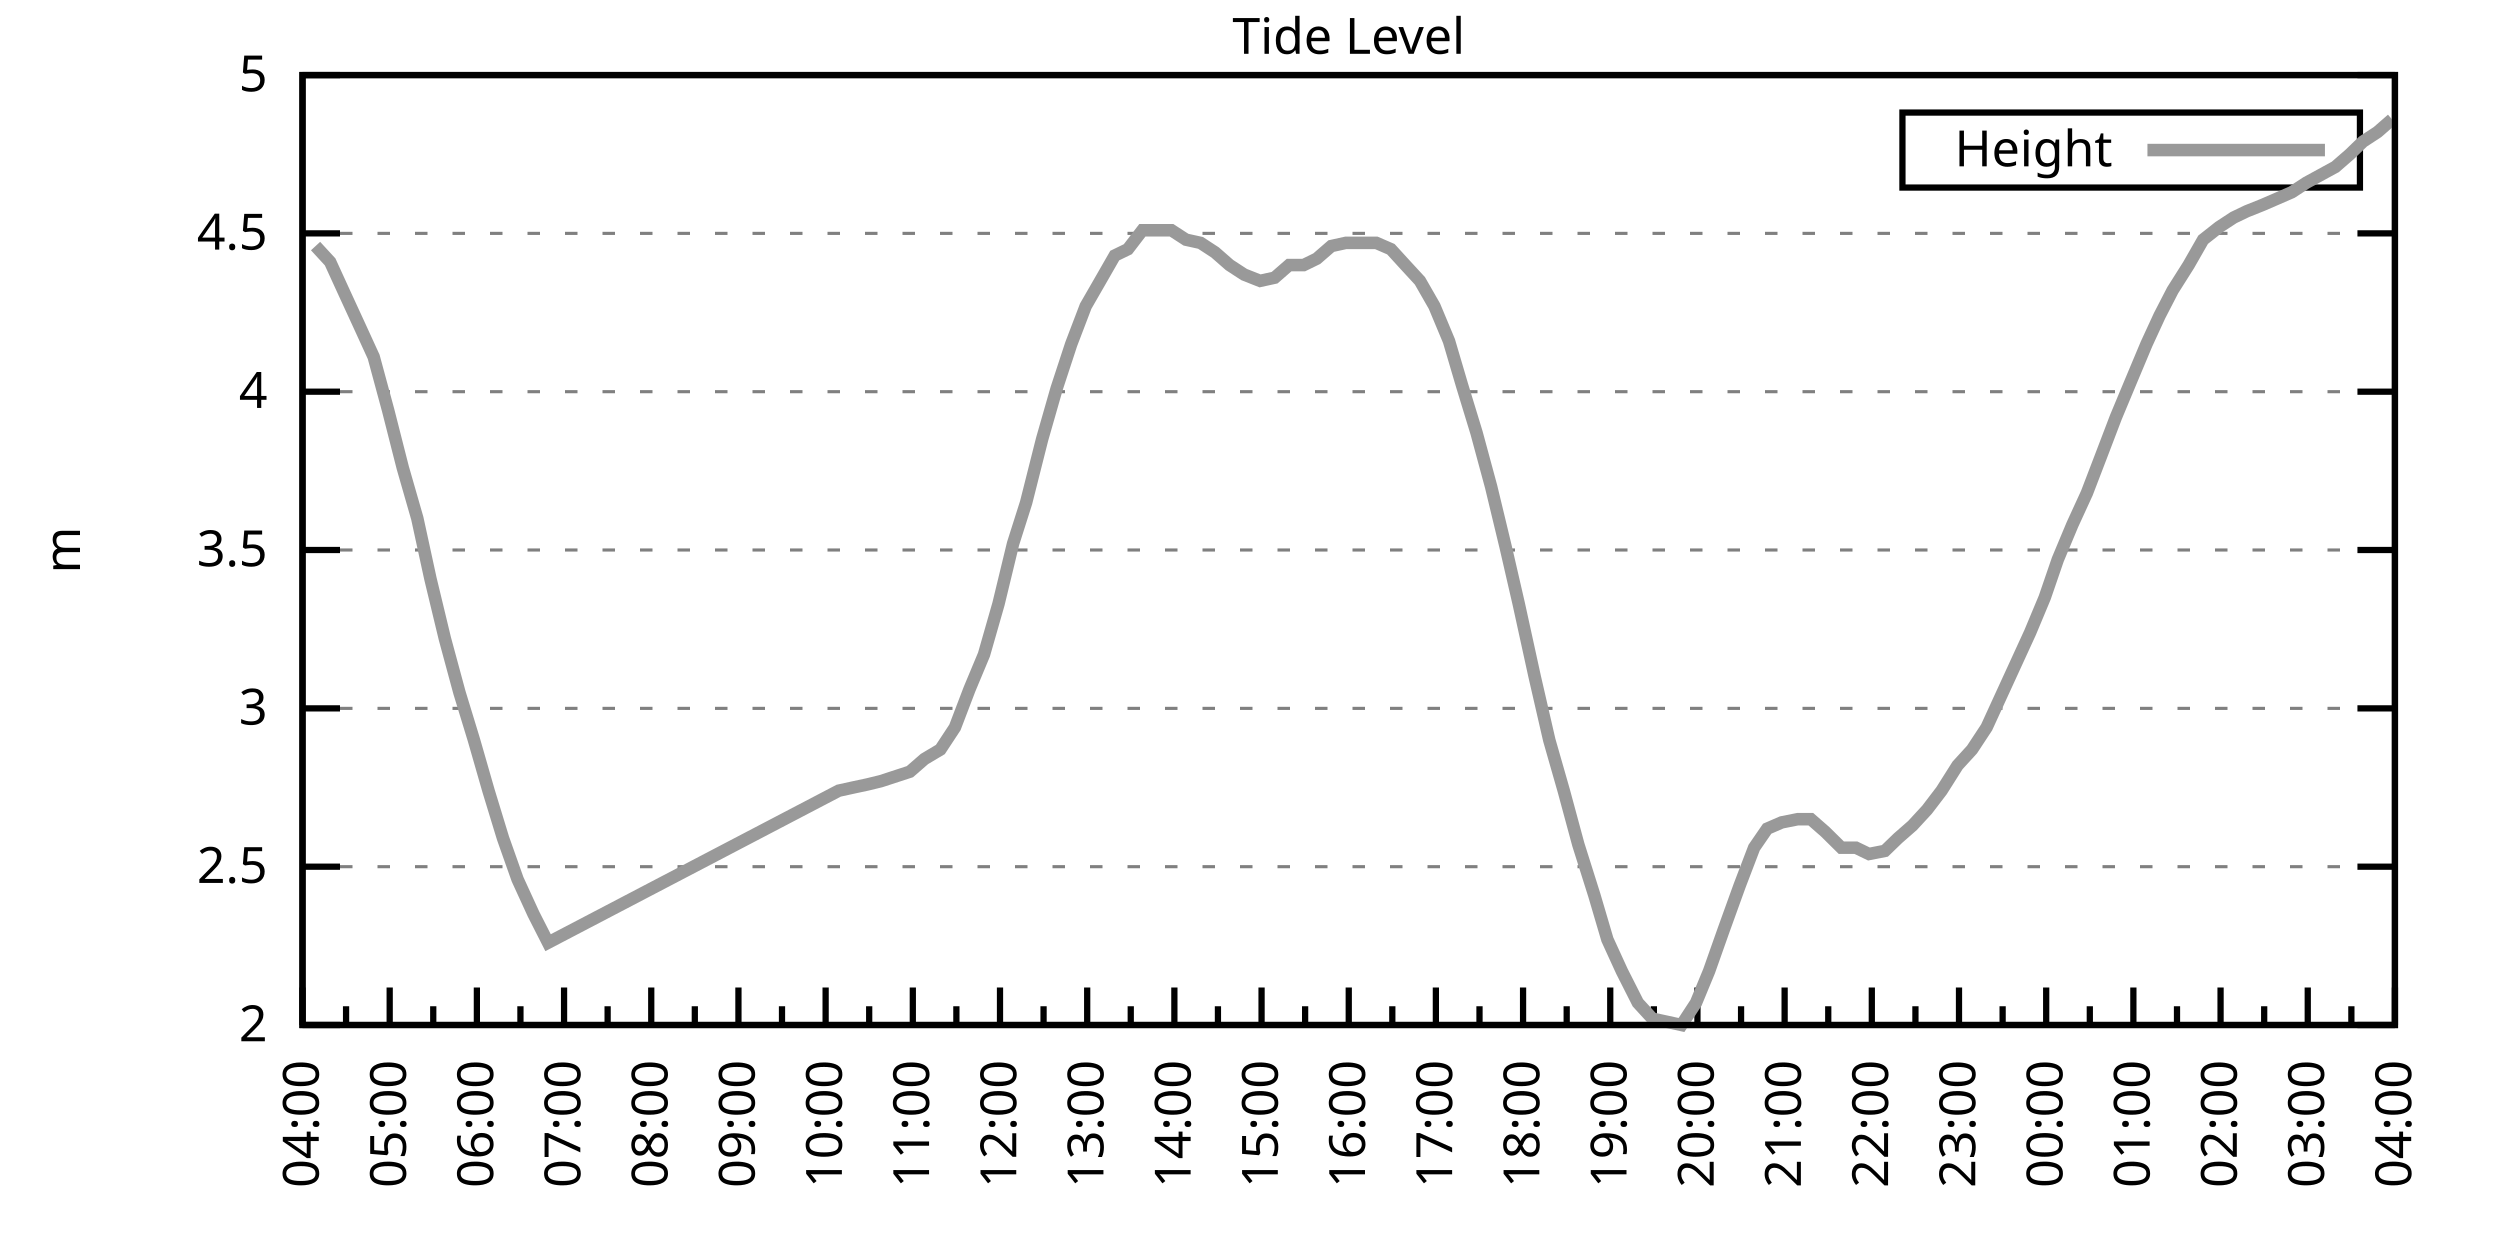
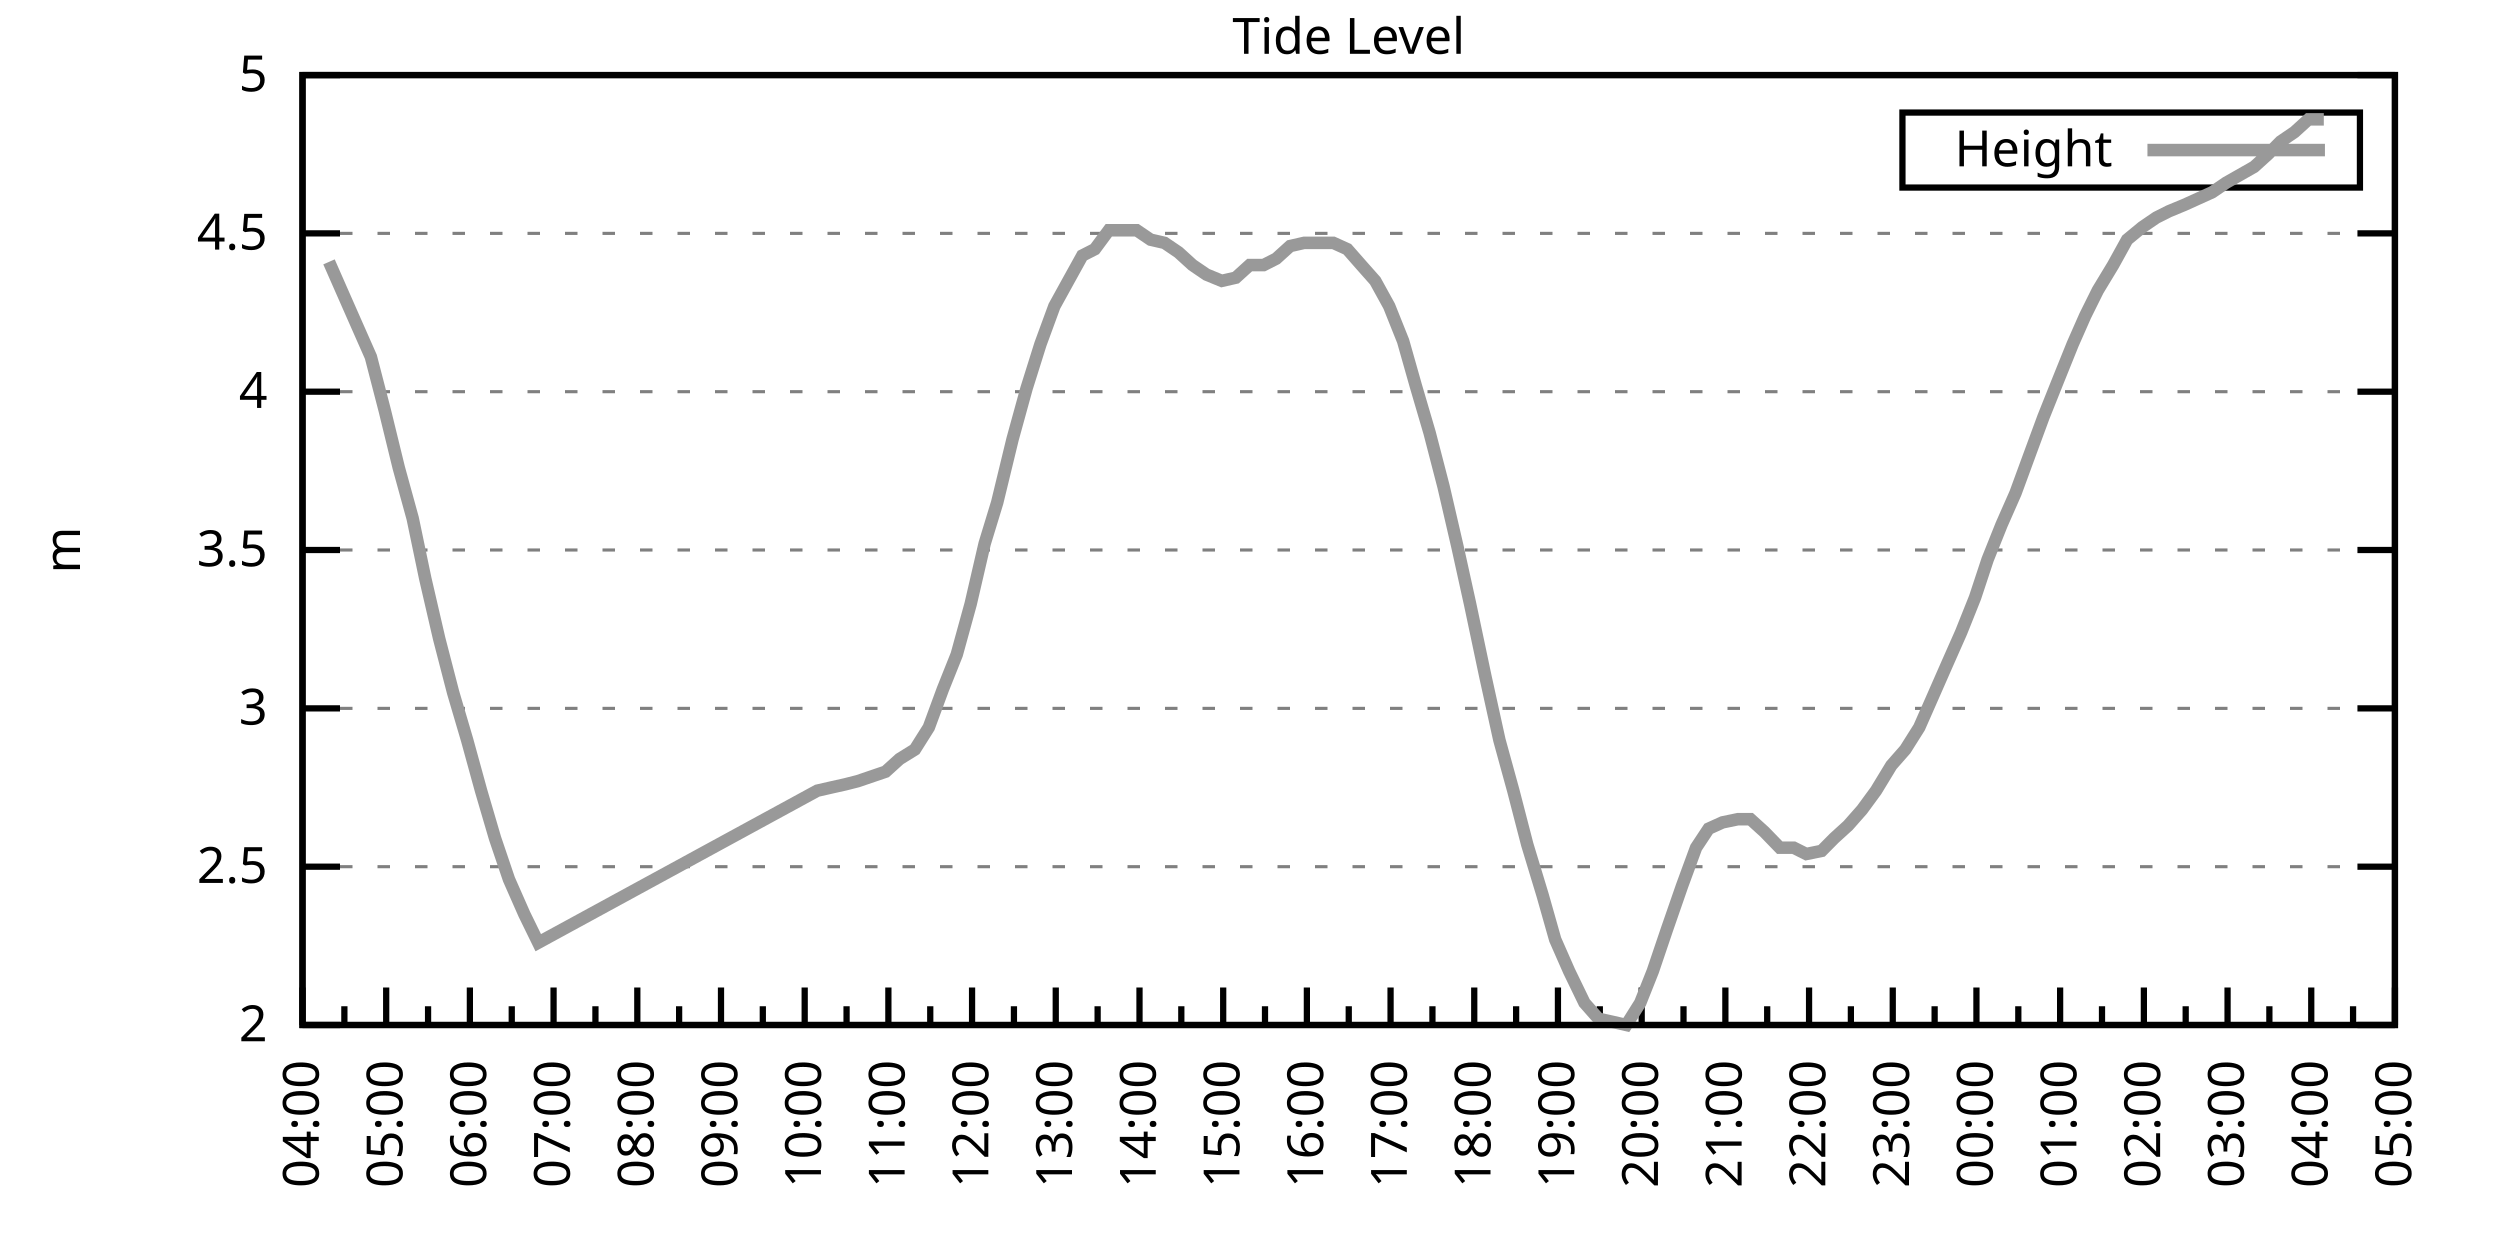
<svg xmlns="http://www.w3.org/2000/svg" xmlns:xlink="http://www.w3.org/1999/xlink" width="400" height="200" viewBox="0 0 400 200">
  <g id="gnuplot_canvas">
    <rect x="0" y="0" width="400" height="200" fill="none" />
    <defs>
      <circle id="gpDot" r="0.5" stroke-width="0.5" stroke="currentColor" />
      <path id="gpPt0" stroke-width="0.333" stroke="currentColor" d="M-1,0 h2 M0,-1 v2" />
      <path id="gpPt1" stroke-width="0.333" stroke="currentColor" d="M-1,-1 L1,1 M1,-1 L-1,1" />
      <path id="gpPt2" stroke-width="0.333" stroke="currentColor" d="M-1,0 L1,0 M0,-1 L0,1 M-1,-1 L1,1 M-1,1 L1,-1" />
      <rect id="gpPt3" stroke-width="0.333" stroke="currentColor" x="-1" y="-1" width="2" height="2" />
      <rect id="gpPt4" stroke-width="0.333" stroke="currentColor" fill="currentColor" x="-1" y="-1" width="2" height="2" />
      <circle id="gpPt5" stroke-width="0.333" stroke="currentColor" cx="0" cy="0" r="1" />
      <use xlink:href="#gpPt5" id="gpPt6" fill="currentColor" stroke="none" />
      <path id="gpPt7" stroke-width="0.333" stroke="currentColor" d="M0,-1.33 L-1.33,0.67 L1.33,0.67 z" />
      <use xlink:href="#gpPt7" id="gpPt8" fill="currentColor" stroke="none" />
      <use xlink:href="#gpPt7" id="gpPt9" stroke="currentColor" transform="rotate(180)" />
      <use xlink:href="#gpPt9" id="gpPt10" fill="currentColor" stroke="none" />
      <use xlink:href="#gpPt3" id="gpPt11" stroke="currentColor" transform="rotate(45)" />
      <use xlink:href="#gpPt11" id="gpPt12" fill="currentColor" stroke="none" />
      <path id="gpPt13" stroke-width="0.333" stroke="currentColor" d="M0,1.330 L1.265,0.411 L0.782,-1.067 L-0.782,-1.076 L-1.265,0.411 z" />
      <use xlink:href="#gpPt13" id="gpPt14" fill="currentColor" stroke="none" />
      <filter id="textbox" filterUnits="objectBoundingBox" x="0" y="0" height="1" width="1">
        <feFlood flood-color="white" flood-opacity="1" result="bgnd" />
        <feComposite in="SourceGraphic" in2="bgnd" operator="atop" />
      </filter>
      <filter id="greybox" filterUnits="objectBoundingBox" x="0" y="0" height="1" width="1">
        <feFlood flood-color="lightgrey" flood-opacity="1" result="grey" />
        <feComposite in="SourceGraphic" in2="grey" operator="atop" />
      </filter>
    </defs>
    <g fill="none" color="white" stroke="currentColor" stroke-width="1.00" stroke-linecap="butt" stroke-linejoin="miter">
</g>
    <g fill="none" color="black" stroke="currentColor" stroke-width="1.00" stroke-linecap="butt" stroke-linejoin="miter">
      <g stroke="none" shape-rendering="crispEdges">
        <polygon fill="rgb(255, 255, 255)" points="48.40,164.00 383.18,164.00 383.18,12.02 48.40,12.02 " />
      </g>
    </g>
    <g fill="none" color="black" stroke="currentColor" stroke-width="1.00" stroke-linecap="butt" stroke-linejoin="miter">
</g>
    <g fill="none" color="black" stroke="black" stroke-width="0.50" stroke-linecap="butt" stroke-linejoin="miter">
</g>
    <g fill="none" color="gray" stroke="currentColor" stroke-width="0.50" stroke-linecap="butt" stroke-linejoin="miter">
      <path stroke="gray" stroke-dasharray="2,4" class="gridline" d="M48.40,164.00 L383.19,164.00  " />
    </g>
    <g fill="none" color="gray" stroke="gray" stroke-width="1.00" stroke-linecap="butt" stroke-linejoin="miter">
</g>
    <g fill="none" color="black" stroke="currentColor" stroke-width="1.00" stroke-linecap="butt" stroke-linejoin="miter">
      <path stroke="black" d="M48.40,164.00 L54.40,164.00 M383.19,164.00 L377.19,164.00  " />
      <g transform="translate(42.80,166.60)" stroke="none" fill="black" font-family="Sans" font-size="8.00" text-anchor="end">
        <text>
          <tspan font-family="Sans"> 2</tspan>
        </text>
      </g>
    </g>
    <g fill="none" color="black" stroke="currentColor" stroke-width="1.00" stroke-linecap="butt" stroke-linejoin="miter">
</g>
    <g fill="none" color="black" stroke="black" stroke-width="0.50" stroke-linecap="butt" stroke-linejoin="miter">
</g>
    <g fill="none" color="gray" stroke="currentColor" stroke-width="0.50" stroke-linecap="butt" stroke-linejoin="miter">
      <path stroke="gray" stroke-dasharray="2,4" class="gridline" d="M48.40,138.67 L383.19,138.67  " />
    </g>
    <g fill="none" color="gray" stroke="gray" stroke-width="1.00" stroke-linecap="butt" stroke-linejoin="miter">
</g>
    <g fill="none" color="black" stroke="currentColor" stroke-width="1.00" stroke-linecap="butt" stroke-linejoin="miter">
      <path stroke="black" d="M48.40,138.67 L54.40,138.67 M383.19,138.67 L377.19,138.67  " />
      <g transform="translate(42.80,141.27)" stroke="none" fill="black" font-family="Sans" font-size="8.00" text-anchor="end">
        <text>
          <tspan font-family="Sans"> 2.5</tspan>
        </text>
      </g>
    </g>
    <g fill="none" color="black" stroke="currentColor" stroke-width="1.00" stroke-linecap="butt" stroke-linejoin="miter">
</g>
    <g fill="none" color="black" stroke="black" stroke-width="0.50" stroke-linecap="butt" stroke-linejoin="miter">
</g>
    <g fill="none" color="gray" stroke="currentColor" stroke-width="0.50" stroke-linecap="butt" stroke-linejoin="miter">
      <path stroke="gray" stroke-dasharray="2,4" class="gridline" d="M48.40,113.34 L383.19,113.34  " />
    </g>
    <g fill="none" color="gray" stroke="gray" stroke-width="1.00" stroke-linecap="butt" stroke-linejoin="miter">
</g>
    <g fill="none" color="black" stroke="currentColor" stroke-width="1.00" stroke-linecap="butt" stroke-linejoin="miter">
      <path stroke="black" d="M48.40,113.34 L54.40,113.34 M383.19,113.34 L377.19,113.34  " />
      <g transform="translate(42.80,115.94)" stroke="none" fill="black" font-family="Sans" font-size="8.00" text-anchor="end">
        <text>
          <tspan font-family="Sans"> 3</tspan>
        </text>
      </g>
    </g>
    <g fill="none" color="black" stroke="currentColor" stroke-width="1.00" stroke-linecap="butt" stroke-linejoin="miter">
</g>
    <g fill="none" color="black" stroke="black" stroke-width="0.50" stroke-linecap="butt" stroke-linejoin="miter">
</g>
    <g fill="none" color="gray" stroke="currentColor" stroke-width="0.50" stroke-linecap="butt" stroke-linejoin="miter">
      <path stroke="gray" stroke-dasharray="2,4" class="gridline" d="M48.40,88.00 L383.19,88.00  " />
    </g>
    <g fill="none" color="gray" stroke="gray" stroke-width="1.00" stroke-linecap="butt" stroke-linejoin="miter">
</g>
    <g fill="none" color="black" stroke="currentColor" stroke-width="1.00" stroke-linecap="butt" stroke-linejoin="miter">
      <path stroke="black" d="M48.40,88.00 L54.40,88.00 M383.19,88.00 L377.19,88.00  " />
      <g transform="translate(42.80,90.60)" stroke="none" fill="black" font-family="Sans" font-size="8.00" text-anchor="end">
        <text>
          <tspan font-family="Sans"> 3.5</tspan>
        </text>
      </g>
    </g>
    <g fill="none" color="black" stroke="currentColor" stroke-width="1.00" stroke-linecap="butt" stroke-linejoin="miter">
</g>
    <g fill="none" color="black" stroke="black" stroke-width="0.50" stroke-linecap="butt" stroke-linejoin="miter">
</g>
    <g fill="none" color="gray" stroke="currentColor" stroke-width="0.50" stroke-linecap="butt" stroke-linejoin="miter">
      <path stroke="gray" stroke-dasharray="2,4" class="gridline" d="M48.40,62.67 L383.19,62.67  " />
    </g>
    <g fill="none" color="gray" stroke="gray" stroke-width="1.00" stroke-linecap="butt" stroke-linejoin="miter">
</g>
    <g fill="none" color="black" stroke="currentColor" stroke-width="1.00" stroke-linecap="butt" stroke-linejoin="miter">
      <path stroke="black" d="M48.40,62.67 L54.40,62.67 M383.19,62.67 L377.19,62.67  " />
      <g transform="translate(42.80,65.27)" stroke="none" fill="black" font-family="Sans" font-size="8.00" text-anchor="end">
        <text>
          <tspan font-family="Sans"> 4</tspan>
        </text>
      </g>
    </g>
    <g fill="none" color="black" stroke="currentColor" stroke-width="1.00" stroke-linecap="butt" stroke-linejoin="miter">
</g>
    <g fill="none" color="black" stroke="black" stroke-width="0.50" stroke-linecap="butt" stroke-linejoin="miter">
</g>
    <g fill="none" color="gray" stroke="currentColor" stroke-width="0.50" stroke-linecap="butt" stroke-linejoin="miter">
      <path stroke="gray" stroke-dasharray="2,4" class="gridline" d="M48.40,37.34 L383.19,37.34  " />
    </g>
    <g fill="none" color="gray" stroke="gray" stroke-width="1.00" stroke-linecap="butt" stroke-linejoin="miter">
</g>
    <g fill="none" color="black" stroke="currentColor" stroke-width="1.00" stroke-linecap="butt" stroke-linejoin="miter">
      <path stroke="black" d="M48.40,37.34 L54.40,37.34 M383.19,37.34 L377.19,37.34  " />
      <g transform="translate(42.80,39.94)" stroke="none" fill="black" font-family="Sans" font-size="8.00" text-anchor="end">
        <text>
          <tspan font-family="Sans"> 4.5</tspan>
        </text>
      </g>
    </g>
    <g fill="none" color="black" stroke="currentColor" stroke-width="1.00" stroke-linecap="butt" stroke-linejoin="miter">
</g>
    <g fill="none" color="black" stroke="black" stroke-width="0.50" stroke-linecap="butt" stroke-linejoin="miter">
</g>
    <g fill="none" color="gray" stroke="currentColor" stroke-width="0.50" stroke-linecap="butt" stroke-linejoin="miter">
      <path stroke="gray" stroke-dasharray="2,4" class="gridline" d="M48.40,12.01 L383.19,12.01  " />
    </g>
    <g fill="none" color="gray" stroke="gray" stroke-width="1.00" stroke-linecap="butt" stroke-linejoin="miter">
</g>
    <g fill="none" color="black" stroke="currentColor" stroke-width="1.00" stroke-linecap="butt" stroke-linejoin="miter">
      <path stroke="black" d="M48.40,12.01 L54.40,12.01 M383.19,12.01 L377.19,12.01  " />
      <g transform="translate(42.80,14.61)" stroke="none" fill="black" font-family="Sans" font-size="8.00" text-anchor="end">
        <text>
          <tspan font-family="Sans"> 5</tspan>
        </text>
      </g>
    </g>
    <g fill="none" color="black" stroke="currentColor" stroke-width="1.00" stroke-linecap="butt" stroke-linejoin="miter">
      <path stroke="black" d="M48.40,164.00 L48.40,158.00  " />
      <g transform="translate(51.00,169.60) rotate(270)" stroke="none" fill="black" font-family="Sans" font-size="8.00" text-anchor="end">
        <text>
          <tspan font-family="Sans">04:00</tspan>
        </text>
      </g>
    </g>
    <g fill="none" color="black" stroke="currentColor" stroke-width="1.00" stroke-linecap="butt" stroke-linejoin="miter">
-       <path stroke="black" d="M55.37,164.00 L55.37,161.00 M62.35,164.00 L62.35,158.00  " />
-       <g transform="translate(64.95,169.60) rotate(270)" stroke="none" fill="black" font-family="Sans" font-size="8.00" text-anchor="end">
+       <path stroke="black" d="M55.10,164.00 L55.10,161.00 M61.79,164.00 L61.79,158.00  " />
+       <g transform="translate(64.39,169.60) rotate(270)" stroke="none" fill="black" font-family="Sans" font-size="8.00" text-anchor="end">
        <text>
          <tspan font-family="Sans">05:00</tspan>
        </text>
      </g>
    </g>
    <g fill="none" color="black" stroke="currentColor" stroke-width="1.00" stroke-linecap="butt" stroke-linejoin="miter">
-       <path stroke="black" d="M69.32,164.00 L69.32,161.00 M76.30,164.00 L76.30,158.00  " />
-       <g transform="translate(78.90,169.60) rotate(270)" stroke="none" fill="black" font-family="Sans" font-size="8.00" text-anchor="end">
+       <path stroke="black" d="M68.49,164.00 L68.49,161.00 M75.18,164.00 L75.18,158.00  " />
+       <g transform="translate(77.78,169.60) rotate(270)" stroke="none" fill="black" font-family="Sans" font-size="8.00" text-anchor="end">
        <text>
          <tspan font-family="Sans">06:00</tspan>
        </text>
      </g>
    </g>
    <g fill="none" color="black" stroke="currentColor" stroke-width="1.00" stroke-linecap="butt" stroke-linejoin="miter">
-       <path stroke="black" d="M83.27,164.00 L83.27,161.00 M90.25,164.00 L90.25,158.00  " />
-       <g transform="translate(92.85,169.60) rotate(270)" stroke="none" fill="black" font-family="Sans" font-size="8.00" text-anchor="end">
+       <path stroke="black" d="M81.88,164.00 L81.88,161.00 M88.57,164.00 L88.57,158.00  " />
+       <g transform="translate(91.17,169.60) rotate(270)" stroke="none" fill="black" font-family="Sans" font-size="8.00" text-anchor="end">
        <text>
          <tspan font-family="Sans">07:00</tspan>
        </text>
      </g>
    </g>
    <g fill="none" color="black" stroke="currentColor" stroke-width="1.00" stroke-linecap="butt" stroke-linejoin="miter">
-       <path stroke="black" d="M97.22,164.00 L97.22,161.00 M104.20,164.00 L104.20,158.00  " />
-       <g transform="translate(106.80,169.60) rotate(270)" stroke="none" fill="black" font-family="Sans" font-size="8.00" text-anchor="end">
+       <path stroke="black" d="M95.27,164.00 L95.27,161.00 M101.97,164.00 L101.97,158.00  " />
+       <g transform="translate(104.57,169.60) rotate(270)" stroke="none" fill="black" font-family="Sans" font-size="8.00" text-anchor="end">
        <text>
          <tspan font-family="Sans">08:00</tspan>
        </text>
      </g>
    </g>
    <g fill="none" color="black" stroke="currentColor" stroke-width="1.00" stroke-linecap="butt" stroke-linejoin="miter">
-       <path stroke="black" d="M111.17,164.00 L111.17,161.00 M118.15,164.00 L118.15,158.00  " />
-       <g transform="translate(120.75,169.60) rotate(270)" stroke="none" fill="black" font-family="Sans" font-size="8.00" text-anchor="end">
+       <path stroke="black" d="M108.66,164.00 L108.66,161.00 M115.36,164.00 L115.36,158.00  " />
+       <g transform="translate(117.96,169.60) rotate(270)" stroke="none" fill="black" font-family="Sans" font-size="8.00" text-anchor="end">
        <text>
          <tspan font-family="Sans">09:00</tspan>
        </text>
      </g>
    </g>
    <g fill="none" color="black" stroke="currentColor" stroke-width="1.00" stroke-linecap="butt" stroke-linejoin="miter">
-       <path stroke="black" d="M125.12,164.00 L125.12,161.00 M132.10,164.00 L132.10,158.00  " />
-       <g transform="translate(134.70,169.60) rotate(270)" stroke="none" fill="black" font-family="Sans" font-size="8.00" text-anchor="end">
+       <path stroke="black" d="M122.05,164.00 L122.05,161.00 M128.75,164.00 L128.75,158.00  " />
+       <g transform="translate(131.35,169.60) rotate(270)" stroke="none" fill="black" font-family="Sans" font-size="8.00" text-anchor="end">
        <text>
          <tspan font-family="Sans">10:00</tspan>
        </text>
      </g>
    </g>
    <g fill="none" color="black" stroke="currentColor" stroke-width="1.00" stroke-linecap="butt" stroke-linejoin="miter">
-       <path stroke="black" d="M139.07,164.00 L139.07,161.00 M146.05,164.00 L146.05,158.00  " />
-       <g transform="translate(148.65,169.60) rotate(270)" stroke="none" fill="black" font-family="Sans" font-size="8.00" text-anchor="end">
+       <path stroke="black" d="M135.45,164.00 L135.45,161.00 M142.14,164.00 L142.14,158.00  " />
+       <g transform="translate(144.74,169.60) rotate(270)" stroke="none" fill="black" font-family="Sans" font-size="8.00" text-anchor="end">
        <text>
          <tspan font-family="Sans">11:00</tspan>
        </text>
      </g>
    </g>
    <g fill="none" color="black" stroke="currentColor" stroke-width="1.00" stroke-linecap="butt" stroke-linejoin="miter">
-       <path stroke="black" d="M153.02,164.00 L153.02,161.00 M160.00,164.00 L160.00,158.00  " />
-       <g transform="translate(162.60,169.60) rotate(270)" stroke="none" fill="black" font-family="Sans" font-size="8.00" text-anchor="end">
+       <path stroke="black" d="M148.84,164.00 L148.84,161.00 M155.53,164.00 L155.53,158.00  " />
+       <g transform="translate(158.13,169.60) rotate(270)" stroke="none" fill="black" font-family="Sans" font-size="8.00" text-anchor="end">
        <text>
          <tspan font-family="Sans">12:00</tspan>
        </text>
      </g>
    </g>
    <g fill="none" color="black" stroke="currentColor" stroke-width="1.00" stroke-linecap="butt" stroke-linejoin="miter">
-       <path stroke="black" d="M166.97,164.00 L166.97,161.00 M173.95,164.00 L173.95,158.00  " />
-       <g transform="translate(176.55,169.60) rotate(270)" stroke="none" fill="black" font-family="Sans" font-size="8.00" text-anchor="end">
+       <path stroke="black" d="M162.23,164.00 L162.23,161.00 M168.92,164.00 L168.92,158.00  " />
+       <g transform="translate(171.52,169.60) rotate(270)" stroke="none" fill="black" font-family="Sans" font-size="8.00" text-anchor="end">
        <text>
          <tspan font-family="Sans">13:00</tspan>
        </text>
      </g>
    </g>
    <g fill="none" color="black" stroke="currentColor" stroke-width="1.00" stroke-linecap="butt" stroke-linejoin="miter">
-       <path stroke="black" d="M180.92,164.00 L180.92,161.00 M187.90,164.00 L187.90,158.00  " />
-       <g transform="translate(190.50,169.60) rotate(270)" stroke="none" fill="black" font-family="Sans" font-size="8.00" text-anchor="end">
+       <path stroke="black" d="M175.62,164.00 L175.62,161.00 M182.32,164.00 L182.32,158.00  " />
+       <g transform="translate(184.92,169.60) rotate(270)" stroke="none" fill="black" font-family="Sans" font-size="8.00" text-anchor="end">
        <text>
          <tspan font-family="Sans">14:00</tspan>
        </text>
      </g>
    </g>
    <g fill="none" color="black" stroke="currentColor" stroke-width="1.00" stroke-linecap="butt" stroke-linejoin="miter">
-       <path stroke="black" d="M194.87,164.00 L194.87,161.00 M201.85,164.00 L201.85,158.00  " />
-       <g transform="translate(204.45,169.60) rotate(270)" stroke="none" fill="black" font-family="Sans" font-size="8.00" text-anchor="end">
+       <path stroke="black" d="M189.01,164.00 L189.01,161.00 M195.71,164.00 L195.71,158.00  " />
+       <g transform="translate(198.31,169.60) rotate(270)" stroke="none" fill="black" font-family="Sans" font-size="8.00" text-anchor="end">
        <text>
          <tspan font-family="Sans">15:00</tspan>
        </text>
      </g>
    </g>
    <g fill="none" color="black" stroke="currentColor" stroke-width="1.00" stroke-linecap="butt" stroke-linejoin="miter">
-       <path stroke="black" d="M208.82,164.00 L208.82,161.00 M215.80,164.00 L215.80,158.00  " />
-       <g transform="translate(218.40,169.60) rotate(270)" stroke="none" fill="black" font-family="Sans" font-size="8.00" text-anchor="end">
+       <path stroke="black" d="M202.40,164.00 L202.40,161.00 M209.10,164.00 L209.10,158.00  " />
+       <g transform="translate(211.70,169.60) rotate(270)" stroke="none" fill="black" font-family="Sans" font-size="8.00" text-anchor="end">
        <text>
          <tspan font-family="Sans">16:00</tspan>
        </text>
      </g>
    </g>
    <g fill="none" color="black" stroke="currentColor" stroke-width="1.00" stroke-linecap="butt" stroke-linejoin="miter">
-       <path stroke="black" d="M222.77,164.00 L222.77,161.00 M229.74,164.00 L229.74,158.00  " />
-       <g transform="translate(232.34,169.60) rotate(270)" stroke="none" fill="black" font-family="Sans" font-size="8.00" text-anchor="end">
+       <path stroke="black" d="M215.80,164.00 L215.80,161.00 M222.49,164.00 L222.49,158.00  " />
+       <g transform="translate(225.09,169.60) rotate(270)" stroke="none" fill="black" font-family="Sans" font-size="8.00" text-anchor="end">
        <text>
          <tspan font-family="Sans">17:00</tspan>
        </text>
      </g>
    </g>
    <g fill="none" color="black" stroke="currentColor" stroke-width="1.00" stroke-linecap="butt" stroke-linejoin="miter">
-       <path stroke="black" d="M236.72,164.00 L236.72,161.00 M243.69,164.00 L243.69,158.00  " />
-       <g transform="translate(246.29,169.60) rotate(270)" stroke="none" fill="black" font-family="Sans" font-size="8.00" text-anchor="end">
+       <path stroke="black" d="M229.19,164.00 L229.19,161.00 M235.88,164.00 L235.88,158.00  " />
+       <g transform="translate(238.48,169.60) rotate(270)" stroke="none" fill="black" font-family="Sans" font-size="8.00" text-anchor="end">
        <text>
          <tspan font-family="Sans">18:00</tspan>
        </text>
      </g>
    </g>
    <g fill="none" color="black" stroke="currentColor" stroke-width="1.00" stroke-linecap="butt" stroke-linejoin="miter">
-       <path stroke="black" d="M250.67,164.00 L250.67,161.00 M257.64,164.00 L257.64,158.00  " />
-       <g transform="translate(260.24,169.60) rotate(270)" stroke="none" fill="black" font-family="Sans" font-size="8.00" text-anchor="end">
+       <path stroke="black" d="M242.58,164.00 L242.58,161.00 M249.27,164.00 L249.27,158.00  " />
+       <g transform="translate(251.87,169.60) rotate(270)" stroke="none" fill="black" font-family="Sans" font-size="8.00" text-anchor="end">
        <text>
          <tspan font-family="Sans">19:00</tspan>
        </text>
      </g>
    </g>
    <g fill="none" color="black" stroke="currentColor" stroke-width="1.00" stroke-linecap="butt" stroke-linejoin="miter">
-       <path stroke="black" d="M264.62,164.00 L264.62,161.00 M271.59,164.00 L271.59,158.00  " />
-       <g transform="translate(274.19,169.60) rotate(270)" stroke="none" fill="black" font-family="Sans" font-size="8.00" text-anchor="end">
+       <path stroke="black" d="M255.97,164.00 L255.97,161.00 M262.67,164.00 L262.67,158.00  " />
+       <g transform="translate(265.27,169.60) rotate(270)" stroke="none" fill="black" font-family="Sans" font-size="8.00" text-anchor="end">
        <text>
          <tspan font-family="Sans">20:00</tspan>
        </text>
      </g>
    </g>
    <g fill="none" color="black" stroke="currentColor" stroke-width="1.00" stroke-linecap="butt" stroke-linejoin="miter">
-       <path stroke="black" d="M278.57,164.00 L278.57,161.00 M285.54,164.00 L285.54,158.00  " />
-       <g transform="translate(288.14,169.60) rotate(270)" stroke="none" fill="black" font-family="Sans" font-size="8.00" text-anchor="end">
+       <path stroke="black" d="M269.36,164.00 L269.36,161.00 M276.06,164.00 L276.06,158.00  " />
+       <g transform="translate(278.66,169.60) rotate(270)" stroke="none" fill="black" font-family="Sans" font-size="8.00" text-anchor="end">
        <text>
          <tspan font-family="Sans">21:00</tspan>
        </text>
      </g>
    </g>
    <g fill="none" color="black" stroke="currentColor" stroke-width="1.00" stroke-linecap="butt" stroke-linejoin="miter">
-       <path stroke="black" d="M292.52,164.00 L292.52,161.00 M299.49,164.00 L299.49,158.00  " />
-       <g transform="translate(302.09,169.60) rotate(270)" stroke="none" fill="black" font-family="Sans" font-size="8.00" text-anchor="end">
+       <path stroke="black" d="M282.75,164.00 L282.75,161.00 M289.45,164.00 L289.45,158.00  " />
+       <g transform="translate(292.05,169.60) rotate(270)" stroke="none" fill="black" font-family="Sans" font-size="8.00" text-anchor="end">
        <text>
          <tspan font-family="Sans">22:00</tspan>
        </text>
      </g>
    </g>
    <g fill="none" color="black" stroke="currentColor" stroke-width="1.00" stroke-linecap="butt" stroke-linejoin="miter">
-       <path stroke="black" d="M306.47,164.00 L306.47,161.00 M313.44,164.00 L313.44,158.00  " />
-       <g transform="translate(316.04,169.60) rotate(270)" stroke="none" fill="black" font-family="Sans" font-size="8.00" text-anchor="end">
+       <path stroke="black" d="M296.14,164.00 L296.14,161.00 M302.84,164.00 L302.84,158.00  " />
+       <g transform="translate(305.44,169.60) rotate(270)" stroke="none" fill="black" font-family="Sans" font-size="8.00" text-anchor="end">
        <text>
          <tspan font-family="Sans">23:00</tspan>
        </text>
      </g>
    </g>
    <g fill="none" color="black" stroke="currentColor" stroke-width="1.00" stroke-linecap="butt" stroke-linejoin="miter">
-       <path stroke="black" d="M320.42,164.00 L320.42,161.00 M327.39,164.00 L327.39,158.00  " />
-       <g transform="translate(329.99,169.60) rotate(270)" stroke="none" fill="black" font-family="Sans" font-size="8.00" text-anchor="end">
+       <path stroke="black" d="M309.54,164.00 L309.54,161.00 M316.23,164.00 L316.23,158.00  " />
+       <g transform="translate(318.83,169.60) rotate(270)" stroke="none" fill="black" font-family="Sans" font-size="8.00" text-anchor="end">
        <text>
          <tspan font-family="Sans">00:00</tspan>
        </text>
      </g>
    </g>
    <g fill="none" color="black" stroke="currentColor" stroke-width="1.00" stroke-linecap="butt" stroke-linejoin="miter">
-       <path stroke="black" d="M334.37,164.00 L334.37,161.00 M341.34,164.00 L341.34,158.00  " />
-       <g transform="translate(343.94,169.60) rotate(270)" stroke="none" fill="black" font-family="Sans" font-size="8.00" text-anchor="end">
+       <path stroke="black" d="M322.93,164.00 L322.93,161.00 M329.62,164.00 L329.62,158.00  " />
+       <g transform="translate(332.22,169.60) rotate(270)" stroke="none" fill="black" font-family="Sans" font-size="8.00" text-anchor="end">
        <text>
          <tspan font-family="Sans">01:00</tspan>
        </text>
      </g>
    </g>
    <g fill="none" color="black" stroke="currentColor" stroke-width="1.00" stroke-linecap="butt" stroke-linejoin="miter">
-       <path stroke="black" d="M348.32,164.00 L348.32,161.00 M355.29,164.00 L355.29,158.00  " />
-       <g transform="translate(357.89,169.60) rotate(270)" stroke="none" fill="black" font-family="Sans" font-size="8.00" text-anchor="end">
+       <path stroke="black" d="M336.32,164.00 L336.32,161.00 M343.02,164.00 L343.02,158.00  " />
+       <g transform="translate(345.62,169.60) rotate(270)" stroke="none" fill="black" font-family="Sans" font-size="8.00" text-anchor="end">
        <text>
          <tspan font-family="Sans">02:00</tspan>
        </text>
      </g>
    </g>
    <g fill="none" color="black" stroke="currentColor" stroke-width="1.00" stroke-linecap="butt" stroke-linejoin="miter">
-       <path stroke="black" d="M362.27,164.00 L362.27,161.00 M369.24,164.00 L369.24,158.00  " />
-       <g transform="translate(371.84,169.60) rotate(270)" stroke="none" fill="black" font-family="Sans" font-size="8.00" text-anchor="end">
+       <path stroke="black" d="M349.71,164.00 L349.71,161.00 M356.41,164.00 L356.41,158.00  " />
+       <g transform="translate(359.01,169.60) rotate(270)" stroke="none" fill="black" font-family="Sans" font-size="8.00" text-anchor="end">
        <text>
          <tspan font-family="Sans">03:00</tspan>
        </text>
      </g>
    </g>
    <g fill="none" color="black" stroke="currentColor" stroke-width="1.00" stroke-linecap="butt" stroke-linejoin="miter">
-       <path stroke="black" d="M376.22,164.00 L376.22,161.00 M383.19,164.00 L383.19,158.00  " />
+       <path stroke="black" d="M363.10,164.00 L363.10,161.00 M369.80,164.00 L369.80,158.00  " />
+       <g transform="translate(372.40,169.60) rotate(270)" stroke="none" fill="black" font-family="Sans" font-size="8.00" text-anchor="end">
+         <text>
+           <tspan font-family="Sans">04:00</tspan>
+         </text>
+       </g>
+     </g>
+     <g fill="none" color="black" stroke="currentColor" stroke-width="1.00" stroke-linecap="butt" stroke-linejoin="miter">
+       <path stroke="black" d="M376.49,164.00 L376.49,161.00 M383.19,164.00 L383.19,158.00  " />
      <g transform="translate(385.79,169.60) rotate(270)" stroke="none" fill="black" font-family="Sans" font-size="8.00" text-anchor="end">
        <text>
-           <tspan font-family="Sans">04:00</tspan>
+           <tspan font-family="Sans">05:00</tspan>
        </text>
      </g>
    </g>
    <g fill="none" color="black" stroke="currentColor" stroke-width="1.00" stroke-linecap="butt" stroke-linejoin="miter">
</g>
    <g fill="none" color="black" stroke="currentColor" stroke-width="1.00" stroke-linecap="butt" stroke-linejoin="miter">
      <path stroke="black" d="M48.40,12.01 L48.40,164.00 L383.19,164.00 L383.19,12.01 L48.40,12.01 Z  " />
    </g>
    <g fill="none" color="black" stroke="currentColor" stroke-width="1.00" stroke-linecap="butt" stroke-linejoin="miter">
      <g transform="translate(12.80,88.01) rotate(270)" stroke="none" fill="black" font-family="Sans" font-size="8.00" text-anchor="middle">
        <text>
          <tspan font-family="Sans">m</tspan>
        </text>
      </g>
    </g>
    <g fill="none" color="black" stroke="currentColor" stroke-width="1.00" stroke-linecap="butt" stroke-linejoin="miter">
</g>
    <g fill="none" color="black" stroke="currentColor" stroke-width="1.00" stroke-linecap="butt" stroke-linejoin="miter">
      <path stroke="black" d="M304.39,30.01 L304.39,18.01 L377.59,18.01 L377.59,30.01 L304.39,30.01 Z  " />
    </g>
    <g id="Tide_level_plot_1">
      <g fill="none" color="white" stroke="black" stroke-width="2.00" stroke-linecap="butt" stroke-linejoin="miter">
</g>
      <g fill="none" color="black" stroke="currentColor" stroke-width="2.00" stroke-linecap="butt" stroke-linejoin="miter">
        <g transform="translate(337.99,26.61)" stroke="none" fill="black" font-family="Sans" font-size="8.00" text-anchor="end">
          <text>
            <tspan font-family="Sans">Height</tspan>
          </text>
        </g>
      </g>
      <g fill="none" color="black" stroke="currentColor" stroke-width="2.00" stroke-linecap="butt" stroke-linejoin="miter">
-         <path stroke="rgb(153, 153, 153)" d="M343.59,24.01 L371.99,24.01 M50.49,39.37 L52.82,41.90 L55.14,46.97 L57.47,52.03 L59.79,57.10 L62.12,65.71   L64.44,74.83 L66.77,82.94 L68.86,92.56 L71.18,102.19 L73.51,110.80 L75.83,118.40 L78.16,126.51 L80.48,134.11   L82.81,140.69 L85.37,146.27 L87.69,150.83 L134.19,126.51 L136.51,126.00 L138.84,125.50 L140.93,124.99 L145.58,123.47   L147.91,121.44 L150.46,119.92 L152.79,116.38 L155.11,110.30 L157.44,104.72 L159.76,96.62 L162.09,86.99 L164.18,80.41   L166.74,70.27 L169.06,62.17 L171.39,55.07 L173.71,48.99 L176.04,44.94 L178.36,40.89 L180.46,39.87 L182.78,36.84   L185.11,36.84 L187.43,36.84 L189.76,38.35 L192.08,38.86 L194.41,40.38 L196.73,42.41 L199.06,43.93 L201.61,44.94   L203.94,44.43 L206.26,42.41 L208.59,42.41 L210.68,41.39 L213.01,39.37 L215.33,38.86 L217.65,38.86 L220.21,38.86   L222.54,39.87 L224.86,42.41 L227.19,44.94 L229.51,48.99 L231.84,54.57 L233.93,61.66 L236.25,69.26 L238.58,77.87   L240.90,87.50 L243.00,96.62 L245.55,108.27 L247.88,118.40 L250.20,126.51 L252.53,135.12 L255.09,143.23 L257.18,150.32   L259.50,155.39 L262.06,160.45 L264.39,162.99 L266.71,163.49 L269.04,164.00 L271.36,160.45 L273.45,155.39 L275.78,148.80   L278.34,141.71 L280.66,135.63 L282.75,132.59 L285.08,131.58 L287.64,131.07 L289.73,131.07 L292.05,133.10 L294.61,135.63   L296.94,135.63 L299.03,136.64 L301.58,136.14 L303.68,134.11 L306.00,132.08 L308.33,129.55 L310.65,126.51 L313.21,122.46   L315.53,119.92 L317.86,116.38 L319.72,112.32 L322.51,106.24 L324.83,101.18 L327.16,95.60 L329.25,89.52 L331.58,83.95   L333.90,78.89 L336.23,72.81 L338.55,66.73 L340.88,61.15 L343.43,55.07 L345.53,50.51 L347.62,46.46 L350.18,42.41   L352.50,38.35 L355.06,36.33 L357.38,34.81 L359.48,33.80 L362.03,32.78 L364.36,31.77 L366.68,30.76 L369.01,29.24   L373.66,26.70 L375.98,24.68 L378.08,22.65 L380.40,21.13 L382.73,19.10  " />
+         <path stroke="rgb(153, 153, 153)" d="M343.59,24.01 L371.99,24.01 M52.64,41.90 L54.87,46.97 L57.10,52.03 L59.34,57.10 L61.57,65.71 L63.80,74.83   L66.03,82.94 L68.04,92.56 L70.27,102.19 L72.50,110.80 L74.74,118.40 L76.97,126.51 L79.20,134.11 L81.43,140.69   L83.89,146.27 L86.12,150.83 L130.76,126.51 L132.99,126.00 L135.22,125.50 L137.23,124.99 L141.69,123.47 L143.93,121.44   L146.38,119.92 L148.61,116.38 L150.85,110.30 L153.08,104.72 L155.31,96.62 L157.54,86.99 L159.55,80.41 L162.01,70.27   L164.24,62.17 L166.47,55.07 L168.70,48.99 L170.93,44.94 L173.17,40.89 L175.17,39.87 L177.41,36.84 L179.64,36.84   L181.87,36.84 L184.10,38.35 L186.33,38.86 L188.57,40.38 L190.80,42.41 L193.03,43.93 L195.48,44.94 L197.72,44.43   L199.95,42.41 L202.18,42.41 L204.19,41.39 L206.42,39.37 L208.65,38.86 L210.88,38.86 L213.34,38.86 L215.57,39.87   L217.80,42.41 L220.04,44.94 L222.27,48.99 L224.50,54.57 L226.51,61.66 L228.74,69.26 L230.97,77.87 L233.20,87.50   L235.21,96.62 L237.67,108.27 L239.90,118.40 L242.13,126.51 L244.36,135.12 L246.82,143.23 L248.83,150.32 L251.06,155.39   L253.51,160.45 L255.75,162.99 L257.98,163.49 L260.21,164.00 L262.44,160.45 L264.45,155.39 L266.68,148.80 L269.14,141.71   L271.37,135.63 L273.38,132.59 L275.61,131.58 L278.07,131.07 L280.07,131.07 L282.31,133.10 L284.76,135.63 L286.99,135.63   L289.00,136.64 L291.46,136.14 L293.47,134.11 L295.70,132.08 L297.93,129.55 L300.16,126.51 L302.62,122.46 L304.85,119.92   L307.08,116.38 L308.87,112.32 L311.54,106.24 L313.78,101.18 L316.01,95.60 L318.02,89.52 L320.25,83.95 L322.48,78.89   L324.71,72.81 L326.95,66.73 L329.18,61.15 L331.63,55.07 L333.64,50.51 L335.65,46.46 L338.10,42.41 L340.34,38.35   L342.79,36.33 L345.02,34.81 L347.03,33.80 L349.49,32.78 L351.72,31.77 L353.95,30.76 L356.18,29.24 L360.65,26.70   L362.88,24.68 L364.89,22.65 L367.12,21.13 L369.35,19.10 L371.81,19.10  " />
      </g>
    </g>
    <g fill="none" color="black" stroke="currentColor" stroke-width="2.00" stroke-linecap="butt" stroke-linejoin="miter">
</g>
    <g fill="none" color="black" stroke="black" stroke-width="1.00" stroke-linecap="butt" stroke-linejoin="miter">
</g>
    <g fill="none" color="black" stroke="currentColor" stroke-width="1.00" stroke-linecap="butt" stroke-linejoin="miter">
      <path stroke="black" d="M48.40,12.01 L48.40,164.00 L383.19,164.00 L383.19,12.01 L48.40,12.01 Z  " />
    </g>
    <g fill="none" color="black" stroke="currentColor" stroke-width="1.00" stroke-linecap="butt" stroke-linejoin="miter">
      <g transform="translate(215.79,8.61)" stroke="none" fill="black" font-family="Sans" font-size="8.00" text-anchor="middle">
        <text>
          <tspan font-family="Sans">Tide Level</tspan>
        </text>
      </g>
    </g>
    <g fill="none" color="black" stroke="currentColor" stroke-width="1.00" stroke-linecap="butt" stroke-linejoin="miter">
</g>
  </g>
</svg>
